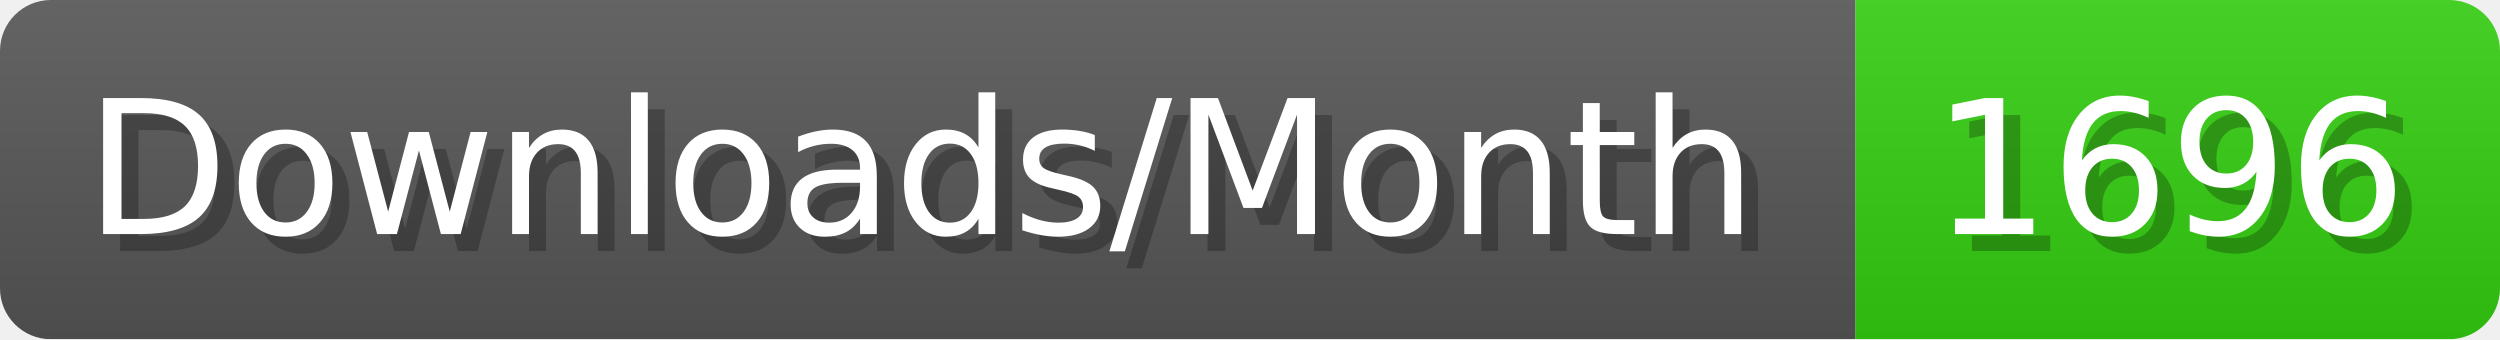
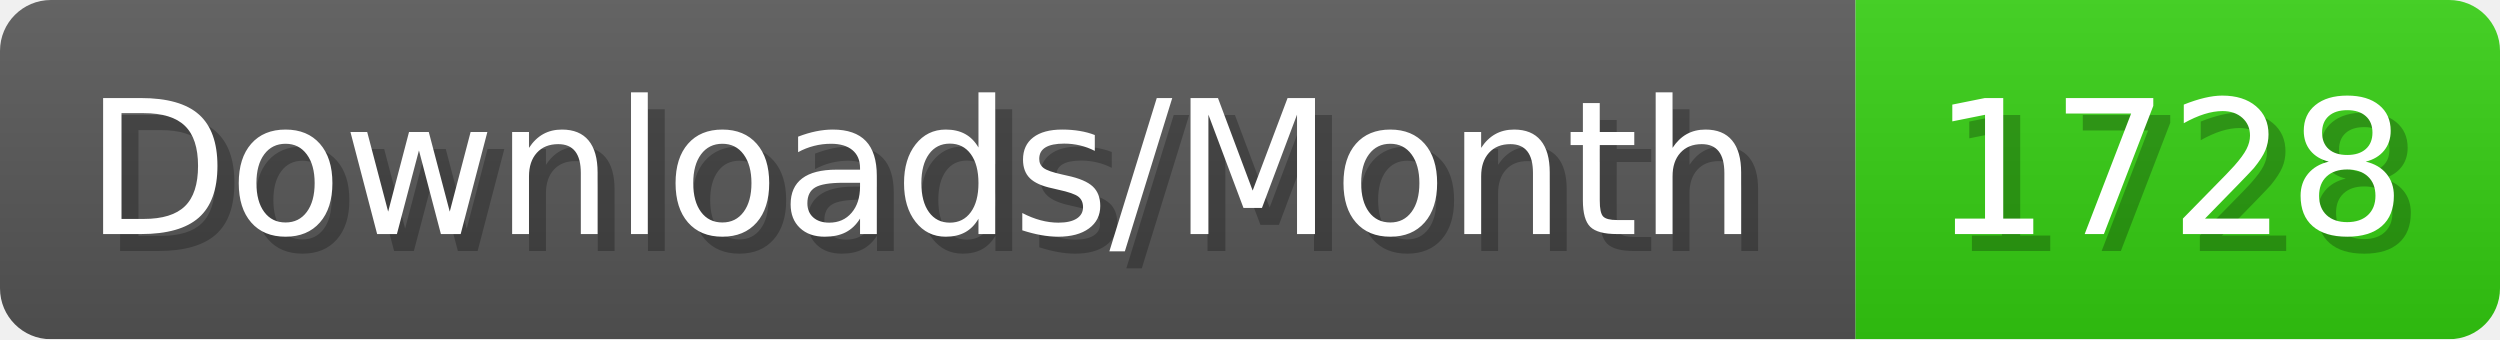
- <svg xmlns="http://www.w3.org/2000/svg" width="147.4" height="20" viewBox="0 0 1474 200" role="img" aria-label="Downloads/Month: 1696">
+ <svg xmlns="http://www.w3.org/2000/svg" width="147.4" height="20" viewBox="0 0 1474 200" role="img" aria-label="Downloads/Month: 1728">
  <linearGradient id="YlXUI" x2="0" y2="100%">
    <stop offset="0" stop-opacity=".1" stop-color="#EEE" />
    <stop offset="1" stop-opacity=".1" />
  </linearGradient>
  <mask id="JHhop">
    <rect width="1474" height="200" rx="30" fill="#FFF" />
  </mask>
  <g mask="url(#JHhop)">
    <rect width="1094" height="200" fill="#555" />
    <rect width="380" height="200" fill="#3C1" x="1094" />
    <rect width="1474" height="200" fill="url(#YlXUI)" />
  </g>
  <g aria-hidden="true" fill="#fff" text-anchor="start" font-family="Verdana,DejaVu Sans,sans-serif" font-size="110">
    <text x="60" y="148" textLength="994" fill="#000" opacity="0.25">Downloads/Month</text>
    <text x="50" y="138" textLength="994">Downloads/Month</text>
-     <text x="1149" y="148" textLength="280" fill="#000" opacity="0.25">1696</text>
-     <text x="1139" y="138" textLength="280">1696</text>
+     <text x="1149" y="148" textLength="280" fill="#000" opacity="0.25">1728</text>
+     <text x="1139" y="138" textLength="280">1728</text>
  </g>
</svg>
